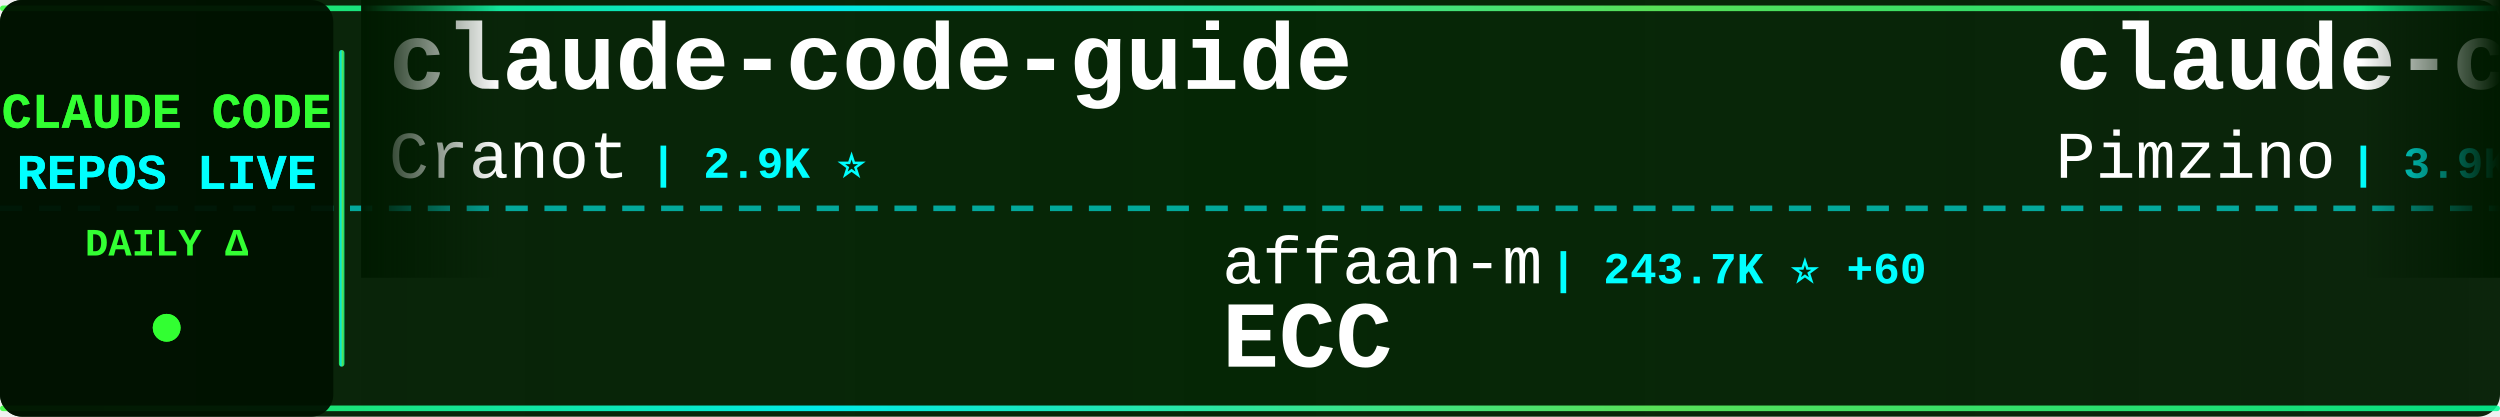
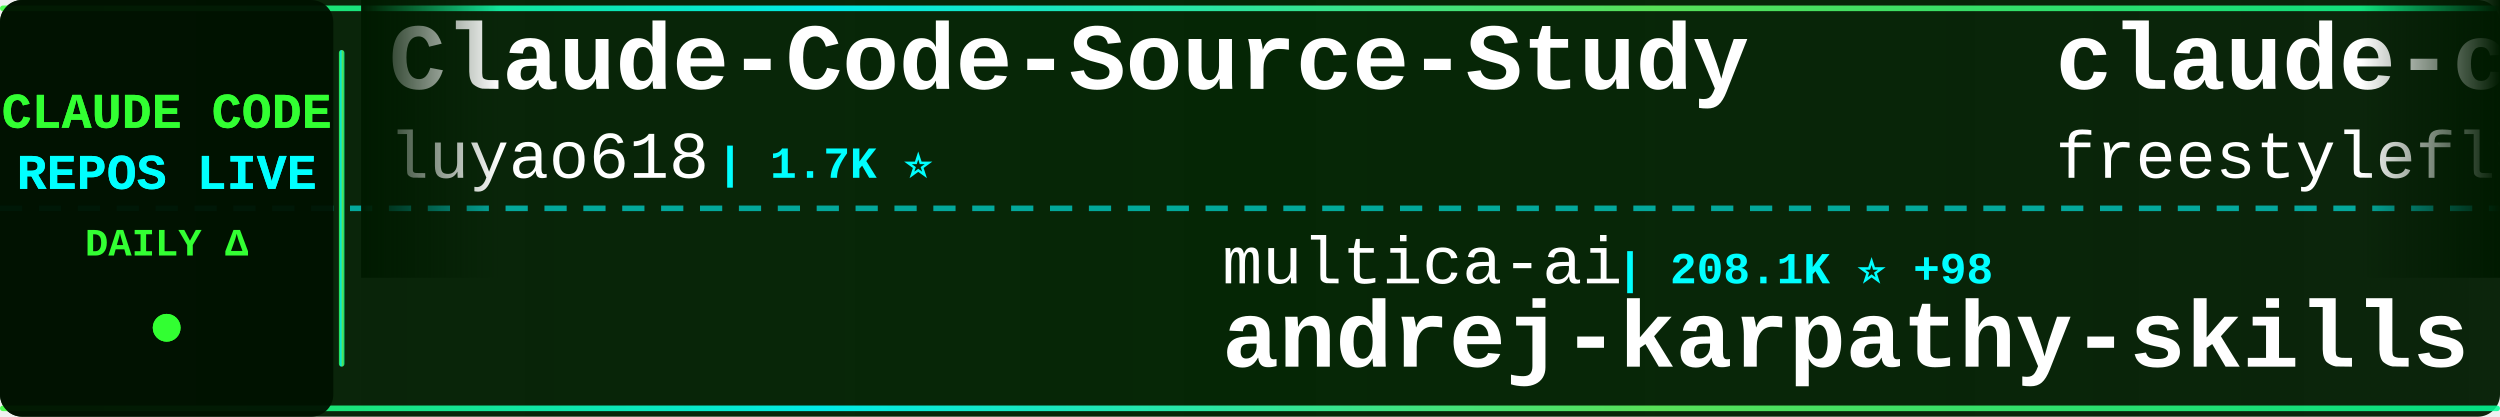
<svg xmlns="http://www.w3.org/2000/svg" width="900" height="150">
  <defs>
    <linearGradient id="tickerBg" x1="0%" y1="0%" x2="100%" y2="0%">
      <stop offset="0%" style="stop-color:#001a00;stop-opacity:0.95" />
      <stop offset="50%" style="stop-color:#002200;stop-opacity:0.98" />
      <stop offset="100%" style="stop-color:#001a00;stop-opacity:0.95" />
    </linearGradient>
    <linearGradient id="borderGrad" x1="0%" y1="0%" x2="100%" y2="0%">
      <stop offset="0%" style="stop-color:#33ff33;stop-opacity:0.85">
        <animate attributeName="stop-opacity" values="0.85;1;0.85" dur="2s" repeatCount="indefinite" />
      </stop>
      <stop offset="33%" style="stop-color:#00ffff;stop-opacity:0.9">
        <animate attributeName="stop-opacity" values="0.9;1;0.9" dur="2.2s" repeatCount="indefinite" />
      </stop>
      <stop offset="66%" style="stop-color:#66ff66;stop-opacity:0.85">
        <animate attributeName="stop-opacity" values="0.85;1;0.85" dur="1.8s" repeatCount="indefinite" />
      </stop>
      <stop offset="100%" style="stop-color:#00ff99;stop-opacity:0.85">
        <animate attributeName="stop-opacity" values="0.85;1;0.85" dur="2s" repeatCount="indefinite" />
      </stop>
    </linearGradient>
    <filter id="textGlow">
      <feGaussianBlur stdDeviation="0.1" result="coloredBlur" />
      <feMerge>
        <feMergeNode in="coloredBlur" />
        <feMergeNode in="SourceGraphic" />
      </feMerge>
    </filter>
    <filter id="metricGlow">
      <feGaussianBlur stdDeviation="0.2" result="coloredBlur" />
      <feMerge>
        <feMergeNode in="coloredBlur" />
        <feMergeNode in="SourceGraphic" />
      </feMerge>
    </filter>
    <linearGradient id="leftFade" x1="0%" y1="0%" x2="100%" y2="0%">
      <stop offset="0%" style="stop-color:#001a00;stop-opacity:1" />
      <stop offset="100%" style="stop-color:#001a00;stop-opacity:0" />
    </linearGradient>
    <linearGradient id="rightFade" x1="0%" y1="0%" x2="100%" y2="0%">
      <stop offset="0%" style="stop-color:#001a00;stop-opacity:0" />
      <stop offset="100%" style="stop-color:#001a00;stop-opacity:1" />
    </linearGradient>
  </defs>
  <rect width="900" height="150" fill="url(#tickerBg)" rx="8" />
  <rect x="0" y="2" width="900" height="2" fill="url(#borderGrad)" rx="1" />
  <rect x="0" y="146" width="900" height="2" fill="url(#borderGrad)" rx="1" />
  <line x1="0" y1="75" x2="900" y2="75" stroke="#00ffff" stroke-width="2" stroke-dasharray="8 6" opacity="0.6" />
  <rect x="0" y="0" width="120" height="150" fill="#001100" opacity="0.95" rx="8" />
  <text x="60" y="46" font-family="'Courier New', monospace" font-size="18" font-weight="bold" fill="#33ff33" text-anchor="middle" filter="url(#textGlow)">
    CLAUDE CODE
  </text>
  <text x="60" y="68" font-family="'Courier New', monospace" font-size="18" font-weight="bold" fill="#00ffff" text-anchor="middle" filter="url(#textGlow)">
    REPOS LIVE
  </text>
  <text x="60" y="92" font-family="'Courier New', monospace" font-size="14" font-weight="bold" fill="#33ff33" text-anchor="middle">
    DAILY Δ
  </text>
  <circle cx="60" cy="118" r="5" fill="#33ff33" filter="url(#metricGlow)">
    <animate attributeName="r" values="4;6;4" dur="1.5s" repeatCount="indefinite" />
    <animate attributeName="opacity" values="0.6;1;0.6" dur="1.5s" repeatCount="indefinite" />
  </circle>
  <rect x="122" y="18" width="2" height="114" fill="url(#borderGrad)" rx="1" />
  <clipPath id="tickerClip">
    <rect x="130" y="0" width="770" height="150" />
  </clipPath>
  <g clip-path="url(#tickerClip)">
    <g id="tickerItems">
      <animateTransform attributeName="transform" attributeType="XML" type="translate" from="0 0" to="-3000 0" dur="54s" repeatCount="indefinite" />
      <g transform="translate(0, 0)">
-         <text x="140" y="32" font-family="'Courier New', monospace" font-size="34" font-weight="bold" fill="#ffffff">claude-code-guide</text>
-         <text x="140" y="64" font-family="'Courier New', monospace" font-size="24" font-weight="normal" fill="#ffffff" opacity="1.0">Cranot</text>
-         <text x="234" y="64" font-family="'Courier New', monospace" font-size="16" font-weight="bold" fill="#00ffff"> | 2.9K ⭐</text>
+         <text x="140" y="32" font-family="'Courier New', monospace" font-size="34" font-weight="bold" fill="#ffffff">Claude-Code-Source-Study</text>
+         <text x="140" y="64" font-family="'Courier New', monospace" font-size="24" font-weight="normal" fill="#ffffff" opacity="1.0">luyao618</text>
+         <text x="258" y="64" font-family="'Courier New', monospace" font-size="16" font-weight="bold" fill="#00ffff"> | 1.7K ⭐</text>
      </g>
      <g transform="translate(300, 0)">
-         <text x="140" y="102" font-family="'Courier New', monospace" font-size="24" font-weight="normal" fill="#ffffff" opacity="1.0">affaan-m</text>
-         <text x="258" y="102" font-family="'Courier New', monospace" font-size="16" font-weight="bold" fill="#00ffff"> | 243.7K ⭐ +60</text>
-         <text x="140" y="132" font-family="'Courier New', monospace" font-size="34" font-weight="bold" fill="#ffffff">ECC</text>
+         <text x="140" y="102" font-family="'Courier New', monospace" font-size="24" font-weight="normal" fill="#ffffff" opacity="1.0">multica-ai</text>
+         <text x="282" y="102" font-family="'Courier New', monospace" font-size="16" font-weight="bold" fill="#00ffff"> | 208.1K ⭐ +98</text>
+         <text x="140" y="132" font-family="'Courier New', monospace" font-size="34" font-weight="bold" fill="#ffffff">andrej-karpathy-skills</text>
      </g>
      <g transform="translate(600, 0)">
-         <text x="140" y="32" font-family="'Courier New', monospace" font-size="34" font-weight="bold" fill="#ffffff">claude-code-spec-workflo...</text>
-         <text x="140" y="64" font-family="'Courier New', monospace" font-size="24" font-weight="normal" fill="#ffffff" opacity="1.0">Pimzino</text>
-         <text x="246" y="64" font-family="'Courier New', monospace" font-size="16" font-weight="bold" fill="#00ffff"> | 3.9K ⭐</text>
+         <text x="140" y="32" font-family="'Courier New', monospace" font-size="34" font-weight="bold" fill="#ffffff">claude-code</text>
+         <text x="140" y="64" font-family="'Courier New', monospace" font-size="24" font-weight="normal" fill="#ffffff" opacity="1.0">freestylefly</text>
+         <text x="306" y="64" font-family="'Courier New', monospace" font-size="16" font-weight="bold" fill="#00ffff"> | 130 ⭐</text>
      </g>
      <g transform="translate(900, 0)">
-         <text x="140" y="102" font-family="'Courier New', monospace" font-size="24" font-weight="normal" fill="#ffffff" opacity="1.0">Windy3f3f3f3f</text>
-         <text x="318" y="102" font-family="'Courier New', monospace" font-size="16" font-weight="bold" fill="#00ffff"> | 2.6K ⭐ +1</text>
-         <text x="140" y="132" font-family="'Courier New', monospace" font-size="34" font-weight="bold" fill="#ffffff">claude-code-from-scratch</text>
+         <text x="140" y="102" font-family="'Courier New', monospace" font-size="24" font-weight="normal" fill="#ffffff" opacity="1.0">musistudio</text>
+         <text x="282" y="102" font-family="'Courier New', monospace" font-size="16" font-weight="bold" fill="#00ffff"> | 36.9K ⭐ +6</text>
+         <text x="140" y="132" font-family="'Courier New', monospace" font-size="34" font-weight="bold" fill="#ffffff">claude-code-router</text>
      </g>
      <g transform="translate(1200, 0)">
-         <text x="140" y="32" font-family="'Courier New', monospace" font-size="34" font-weight="bold" fill="#ffffff">claude-code</text>
-         <text x="140" y="64" font-family="'Courier New', monospace" font-size="24" font-weight="normal" fill="#ffffff" opacity="1.0">mehmoodosman</text>
-         <text x="306" y="64" font-family="'Courier New', monospace" font-size="16" font-weight="bold" fill="#00ffff"> | 173 ⭐</text>
+         <text x="140" y="32" font-family="'Courier New', monospace" font-size="34" font-weight="bold" fill="#ffffff">collection-claude-code-s...</text>
+         <text x="140" y="64" font-family="'Courier New', monospace" font-size="24" font-weight="normal" fill="#ffffff" opacity="1.0">chauncygu</text>
+         <text x="270" y="64" font-family="'Courier New', monospace" font-size="16" font-weight="bold" fill="#00ffff"> | 2.8K ⭐</text>
      </g>
      <g transform="translate(1500, 0)">
-         <text x="140" y="102" font-family="'Courier New', monospace" font-size="24" font-weight="normal" fill="#ffffff" opacity="1.0">fazxes</text>
-         <text x="234" y="102" font-family="'Courier New', monospace" font-size="16" font-weight="bold" fill="#00ffff"> | 233 ⭐</text>
-         <text x="140" y="132" font-family="'Courier New', monospace" font-size="34" font-weight="bold" fill="#ffffff">Claude-code</text>
+         <text x="140" y="102" font-family="'Courier New', monospace" font-size="24" font-weight="normal" fill="#ffffff" opacity="1.0">lorryjovens-hub</text>
+         <text x="342" y="102" font-family="'Courier New', monospace" font-size="16" font-weight="bold" fill="#00ffff"> | 1.7K ⭐</text>
+         <text x="140" y="132" font-family="'Courier New', monospace" font-size="34" font-weight="bold" fill="#ffffff">claude-code-rust</text>
      </g>
      <g transform="translate(1800, 0)">
-         <text x="140" y="32" font-family="'Courier New', monospace" font-size="34" font-weight="bold" fill="#ffffff">claude-code-action</text>
-         <text x="140" y="64" font-family="'Courier New', monospace" font-size="24" font-weight="normal" fill="#ffffff" opacity="1.0">anthropics</text>
-         <text x="282" y="64" font-family="'Courier New', monospace" font-size="16" font-weight="bold" fill="#00ffff"> | 8.7K ⭐ +2</text>
+         <text x="140" y="32" font-family="'Courier New', monospace" font-size="34" font-weight="bold" fill="#ffffff">claude-code-best-practic...</text>
+         <text x="140" y="64" font-family="'Courier New', monospace" font-size="24" font-weight="normal" fill="#ffffff" opacity="1.0">shanraisshan</text>
+         <text x="306" y="64" font-family="'Courier New', monospace" font-size="16" font-weight="bold" fill="#00ffff"> | 65.3K ⭐ +8</text>
      </g>
      <g transform="translate(2100, 0)">
-         <text x="140" y="102" font-family="'Courier New', monospace" font-size="24" font-weight="normal" fill="#ffffff" opacity="1.0">Alishahryar1</text>
-         <text x="306" y="102" font-family="'Courier New', monospace" font-size="16" font-weight="bold" fill="#00ffff"> | 50.8K ⭐ +58</text>
-         <text x="140" y="132" font-family="'Courier New', monospace" font-size="34" font-weight="bold" fill="#ffffff">free-claude-code</text>
+         <text x="140" y="102" font-family="'Courier New', monospace" font-size="24" font-weight="normal" fill="#ffffff" opacity="1.0">feiskyer</text>
+         <text x="258" y="102" font-family="'Courier New', monospace" font-size="16" font-weight="bold" fill="#00ffff"> | 1.6K ⭐</text>
+         <text x="140" y="132" font-family="'Courier New', monospace" font-size="34" font-weight="bold" fill="#ffffff">claude-code-settings</text>
      </g>
      <g transform="translate(2400, 0)">
-         <text x="140" y="32" font-family="'Courier New', monospace" font-size="34" font-weight="bold" fill="#ffffff">claude-code-engineering</text>
-         <text x="140" y="64" font-family="'Courier New', monospace" font-size="24" font-weight="normal" fill="#ffffff" opacity="1.0">huangjia2019</text>
-         <text x="306" y="64" font-family="'Courier New', monospace" font-size="16" font-weight="bold" fill="#00ffff"> | 1.1K ⭐</text>
+         <text x="140" y="32" font-family="'Courier New', monospace" font-size="34" font-weight="bold" fill="#ffffff">claude-code-transcripts</text>
+         <text x="140" y="64" font-family="'Courier New', monospace" font-size="24" font-weight="normal" fill="#ffffff" opacity="1.0">simonw</text>
+         <text x="234" y="64" font-family="'Courier New', monospace" font-size="16" font-weight="bold" fill="#00ffff"> | 1.7K ⭐</text>
      </g>
      <g transform="translate(2700, 0)">
-         <text x="140" y="102" font-family="'Courier New', monospace" font-size="24" font-weight="normal" fill="#ffffff" opacity="1.0">chauncygu</text>
-         <text x="270" y="102" font-family="'Courier New', monospace" font-size="16" font-weight="bold" fill="#00ffff"> | 2.8K ⭐ +1</text>
-         <text x="140" y="132" font-family="'Courier New', monospace" font-size="34" font-weight="bold" fill="#ffffff">collection-claude-code-s...</text>
+         <text x="140" y="102" font-family="'Courier New', monospace" font-size="24" font-weight="normal" fill="#ffffff" opacity="1.0">pengchengneo</text>
+         <text x="306" y="102" font-family="'Courier New', monospace" font-size="16" font-weight="bold" fill="#00ffff"> | 1.8K ⭐</text>
+         <text x="140" y="132" font-family="'Courier New', monospace" font-size="34" font-weight="bold" fill="#ffffff">Claude-Code</text>
      </g>
      <g transform="translate(3000, 0)">
-         <text x="140" y="32" font-family="'Courier New', monospace" font-size="34" font-weight="bold" fill="#ffffff">claude-code-guide</text>
-         <text x="140" y="64" font-family="'Courier New', monospace" font-size="24" font-weight="normal" fill="#ffffff" opacity="1.0">Cranot</text>
-         <text x="234" y="64" font-family="'Courier New', monospace" font-size="16" font-weight="bold" fill="#00ffff"> | 2.9K ⭐</text>
+         <text x="140" y="32" font-family="'Courier New', monospace" font-size="34" font-weight="bold" fill="#ffffff">Claude-Code-Source-Study</text>
+         <text x="140" y="64" font-family="'Courier New', monospace" font-size="24" font-weight="normal" fill="#ffffff" opacity="1.0">luyao618</text>
+         <text x="258" y="64" font-family="'Courier New', monospace" font-size="16" font-weight="bold" fill="#00ffff"> | 1.7K ⭐</text>
      </g>
      <g transform="translate(3300, 0)">
-         <text x="140" y="102" font-family="'Courier New', monospace" font-size="24" font-weight="normal" fill="#ffffff" opacity="1.0">affaan-m</text>
-         <text x="258" y="102" font-family="'Courier New', monospace" font-size="16" font-weight="bold" fill="#00ffff"> | 243.7K ⭐ +60</text>
-         <text x="140" y="132" font-family="'Courier New', monospace" font-size="34" font-weight="bold" fill="#ffffff">ECC</text>
+         <text x="140" y="102" font-family="'Courier New', monospace" font-size="24" font-weight="normal" fill="#ffffff" opacity="1.0">multica-ai</text>
+         <text x="282" y="102" font-family="'Courier New', monospace" font-size="16" font-weight="bold" fill="#00ffff"> | 208.1K ⭐ +98</text>
+         <text x="140" y="132" font-family="'Courier New', monospace" font-size="34" font-weight="bold" fill="#ffffff">andrej-karpathy-skills</text>
      </g>
      <g transform="translate(3600, 0)">
-         <text x="140" y="32" font-family="'Courier New', monospace" font-size="34" font-weight="bold" fill="#ffffff">claude-code-spec-workflo...</text>
-         <text x="140" y="64" font-family="'Courier New', monospace" font-size="24" font-weight="normal" fill="#ffffff" opacity="1.0">Pimzino</text>
-         <text x="246" y="64" font-family="'Courier New', monospace" font-size="16" font-weight="bold" fill="#00ffff"> | 3.9K ⭐</text>
+         <text x="140" y="32" font-family="'Courier New', monospace" font-size="34" font-weight="bold" fill="#ffffff">claude-code</text>
+         <text x="140" y="64" font-family="'Courier New', monospace" font-size="24" font-weight="normal" fill="#ffffff" opacity="1.0">freestylefly</text>
+         <text x="306" y="64" font-family="'Courier New', monospace" font-size="16" font-weight="bold" fill="#00ffff"> | 130 ⭐</text>
      </g>
      <g transform="translate(3900, 0)">
-         <text x="140" y="102" font-family="'Courier New', monospace" font-size="24" font-weight="normal" fill="#ffffff" opacity="1.0">Windy3f3f3f3f</text>
-         <text x="318" y="102" font-family="'Courier New', monospace" font-size="16" font-weight="bold" fill="#00ffff"> | 2.6K ⭐ +1</text>
-         <text x="140" y="132" font-family="'Courier New', monospace" font-size="34" font-weight="bold" fill="#ffffff">claude-code-from-scratch</text>
+         <text x="140" y="102" font-family="'Courier New', monospace" font-size="24" font-weight="normal" fill="#ffffff" opacity="1.0">musistudio</text>
+         <text x="282" y="102" font-family="'Courier New', monospace" font-size="16" font-weight="bold" fill="#00ffff"> | 36.9K ⭐ +6</text>
+         <text x="140" y="132" font-family="'Courier New', monospace" font-size="34" font-weight="bold" fill="#ffffff">claude-code-router</text>
      </g>
    </g>
  </g>
  <rect x="130" y="0" width="50" height="100" fill="url(#leftFade)" />
  <rect x="850" y="0" width="50" height="100" fill="url(#rightFade)" />
</svg>
